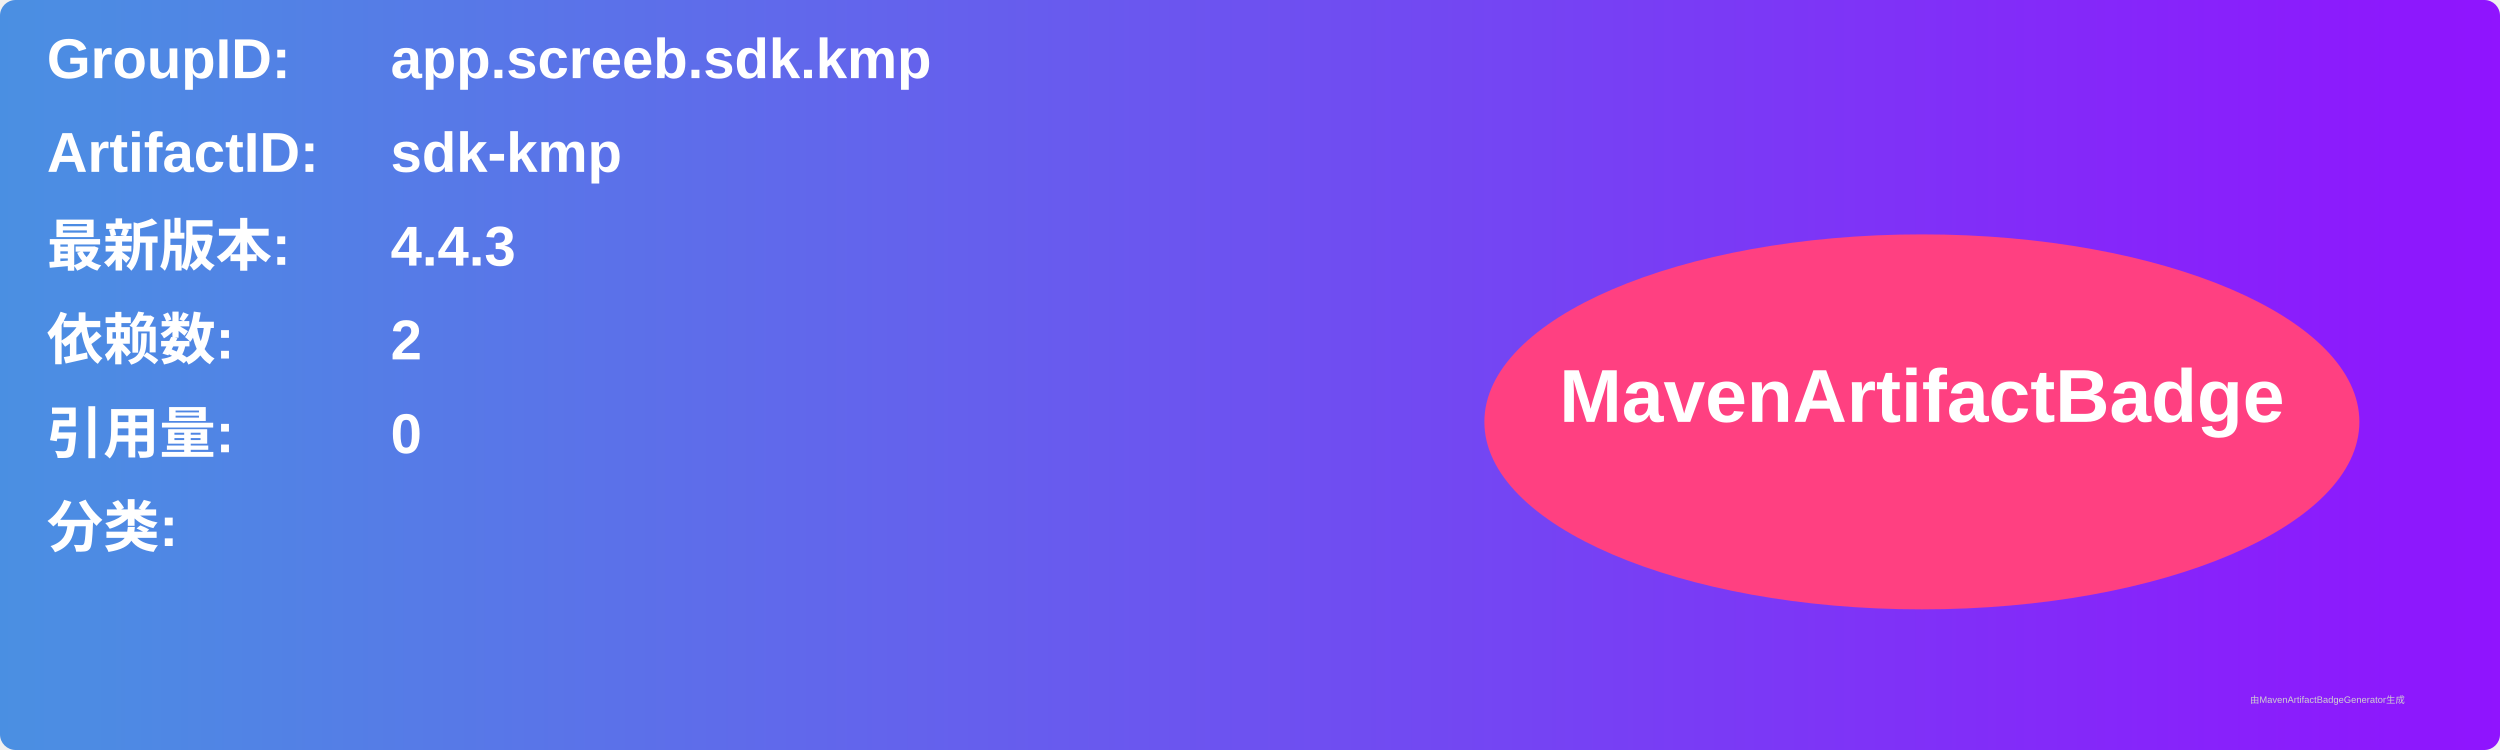
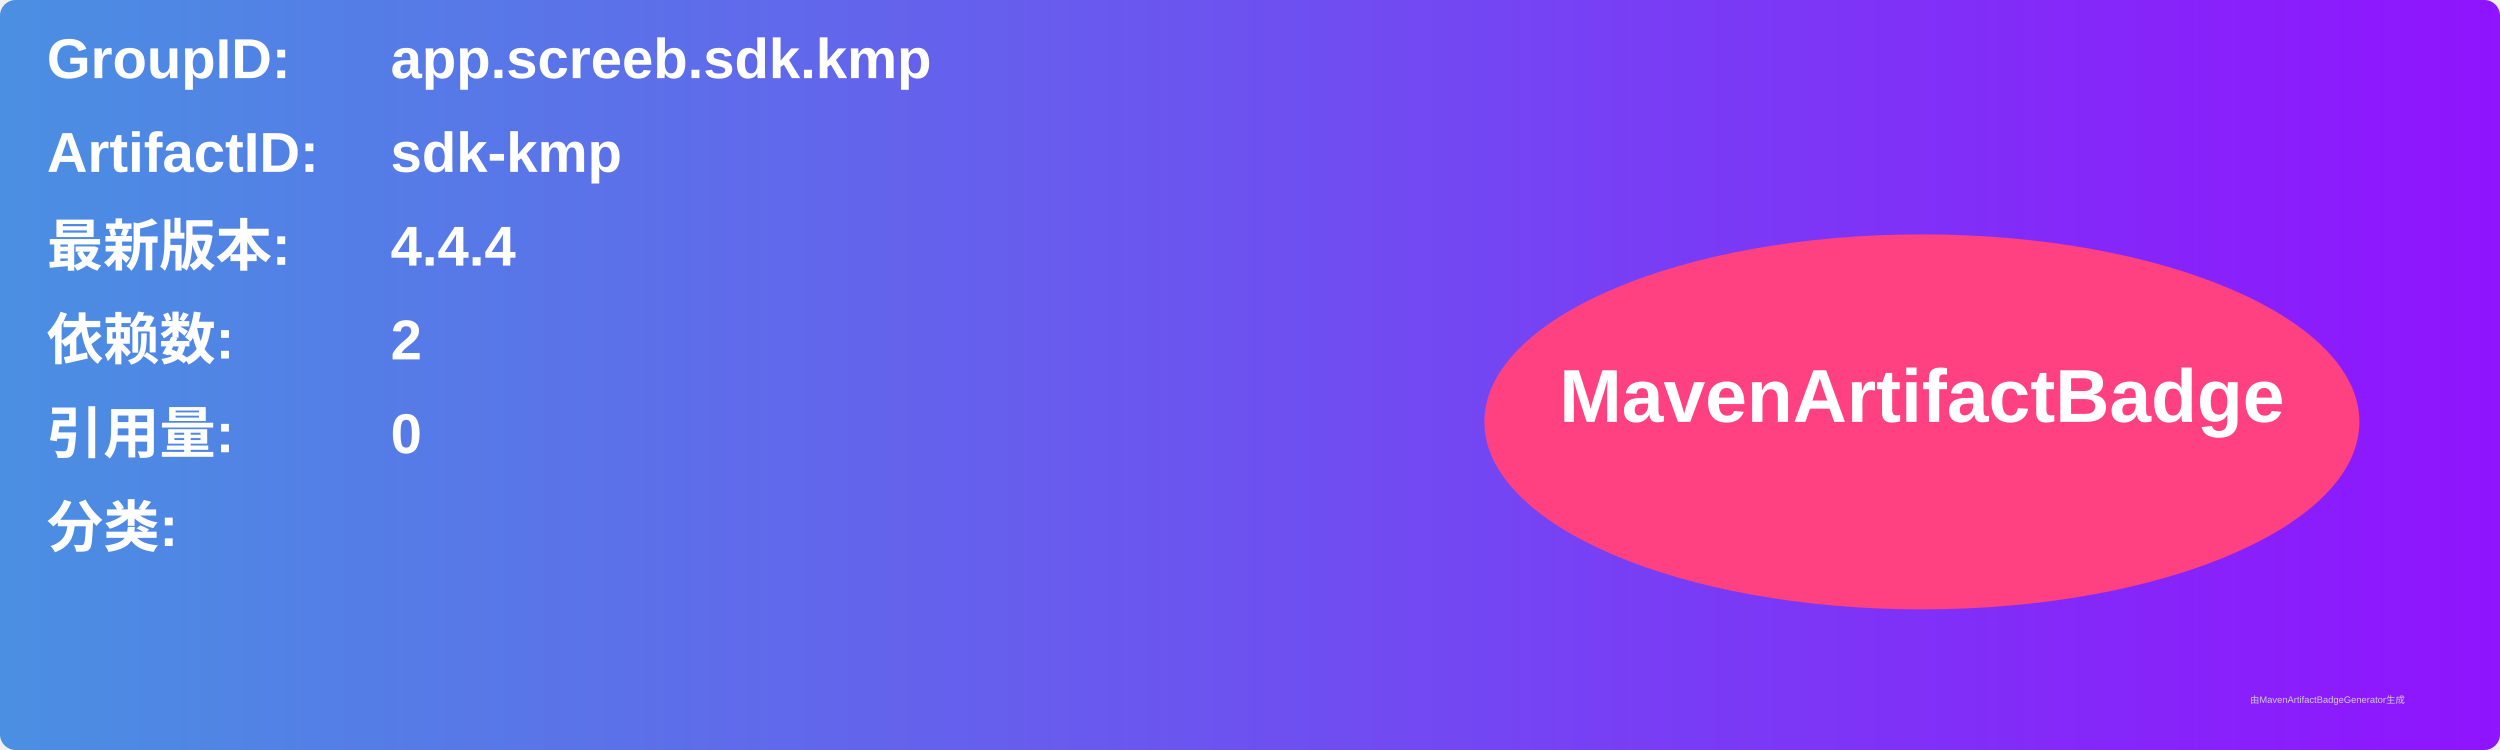
<svg xmlns="http://www.w3.org/2000/svg" width="800" height="240" viewBox="0 0 800 240">
  <linearGradient id="grad" x1="0%" y1="0%" x2="100%" y2="0%">
    <stop offset="0%" stop-color="#4a90e2" />
    <stop offset="100%" stop-color="#9013fe" />
  </linearGradient>
  <rect width="100%" height="100%" rx="5" ry="5" fill="url(#grad)" />
  <g transform="translate(15, 15)">
    <text x="0" y="10" font-family="Arial" font-size="18" fill="white" font-weight="bold" width="260">GroupID:</text>
    <text x="110" y="10" font-family="Arial" font-size="18" fill="white" font-weight="bold" width="460">app.screeb.sdk.kmp</text>
    <text x="0" y="40" font-family="Arial" font-size="18" fill="white" font-weight="bold" width="260">ArtifactID:</text>
    <text x="110" y="40" font-family="Arial" font-size="18" fill="white" font-weight="bold" width="460">sdk-kmp</text>
    <text x="0" y="70" font-family="Arial" font-size="18" fill="white" font-weight="bold">最新版本:</text>
    <text x="110" y="70" font-family="Arial" font-size="18" fill="white" font-weight="bold">
-       <tspan font-weight="bold">4.4.3</tspan>
+       <tspan font-weight="bold">4.4.4</tspan>
    </text>
    <text x="0" y="100" font-family="Arial" font-size="18" fill="white" font-weight="bold">依赖数: </text>
    <text x="110" y="100" font-family="Arial" font-size="18" fill="white">
      <tspan font-weight="bold">2</tspan>
    </text>
    <text x="0" y="130" font-family="Arial" font-size="18" fill="white" font-weight="bold">引用量: </text>
    <text x="110" y="130" font-family="Arial" font-size="18" fill="white">
      <tspan font-weight="bold">0</tspan>
    </text>
    <text x="0" y="160" font-family="Arial" font-size="18" fill="white" font-weight="bold">分类:</text>
    <text x="10" y="190" font-family="Arial" font-size="10" fill="white">
      <tspan font-weight="bold" />
    </text>
    <ellipse cx="600" cy="120" rx="140" ry="60" fill="#ff4081" />
    <text x="600" y="120" text-anchor="middle" font-family="Arial" font-size="24" fill="white" font-weight="bold">MavenArtifactBadge</text>
  </g>
  <text x="720" y="225" font-family="Arial" font-size="3" fill="#d0d0d0">由MavenArtifactBadgeGenerator生成</text>
</svg>
